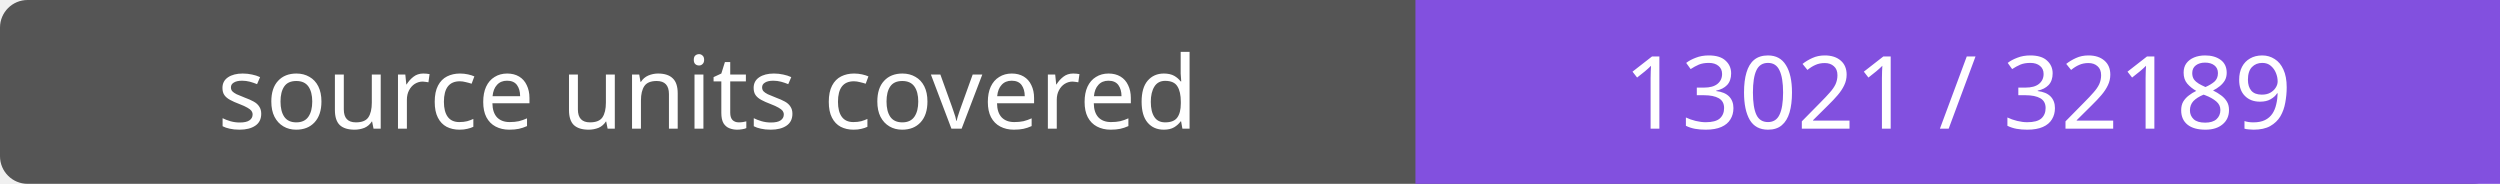
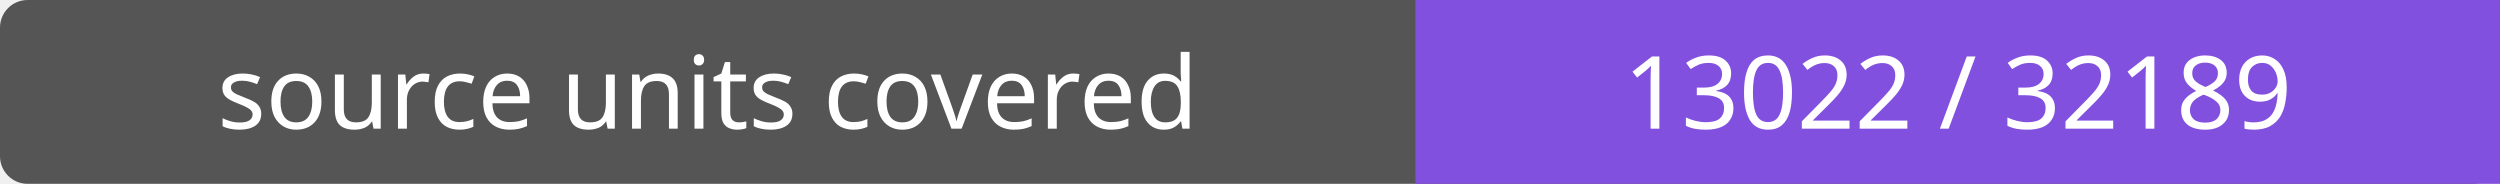
- <svg xmlns="http://www.w3.org/2000/svg" width="272" height="20" role="img" aria-label="source units covered: 13021 / 32189">
+ <svg xmlns="http://www.w3.org/2000/svg" width="272" height="20" role="img" aria-label="source units covered: 13022 / 32189">
  <rect width="272" height="20" rx="3" fill="#555" />
  <path fill="#8250df" d="M154 0h118v20H154z" />
  <g fill="#fff" text-anchor="middle" font-family="Verdana,sans-serif" font-size="11">
    <text x="77.0" y="14">source units covered</text>
-     <text x="213.0" y="14">13021 / 32189</text>
+     <text x="213.0" y="14">13022 / 32189</text>
  </g>
</svg>
